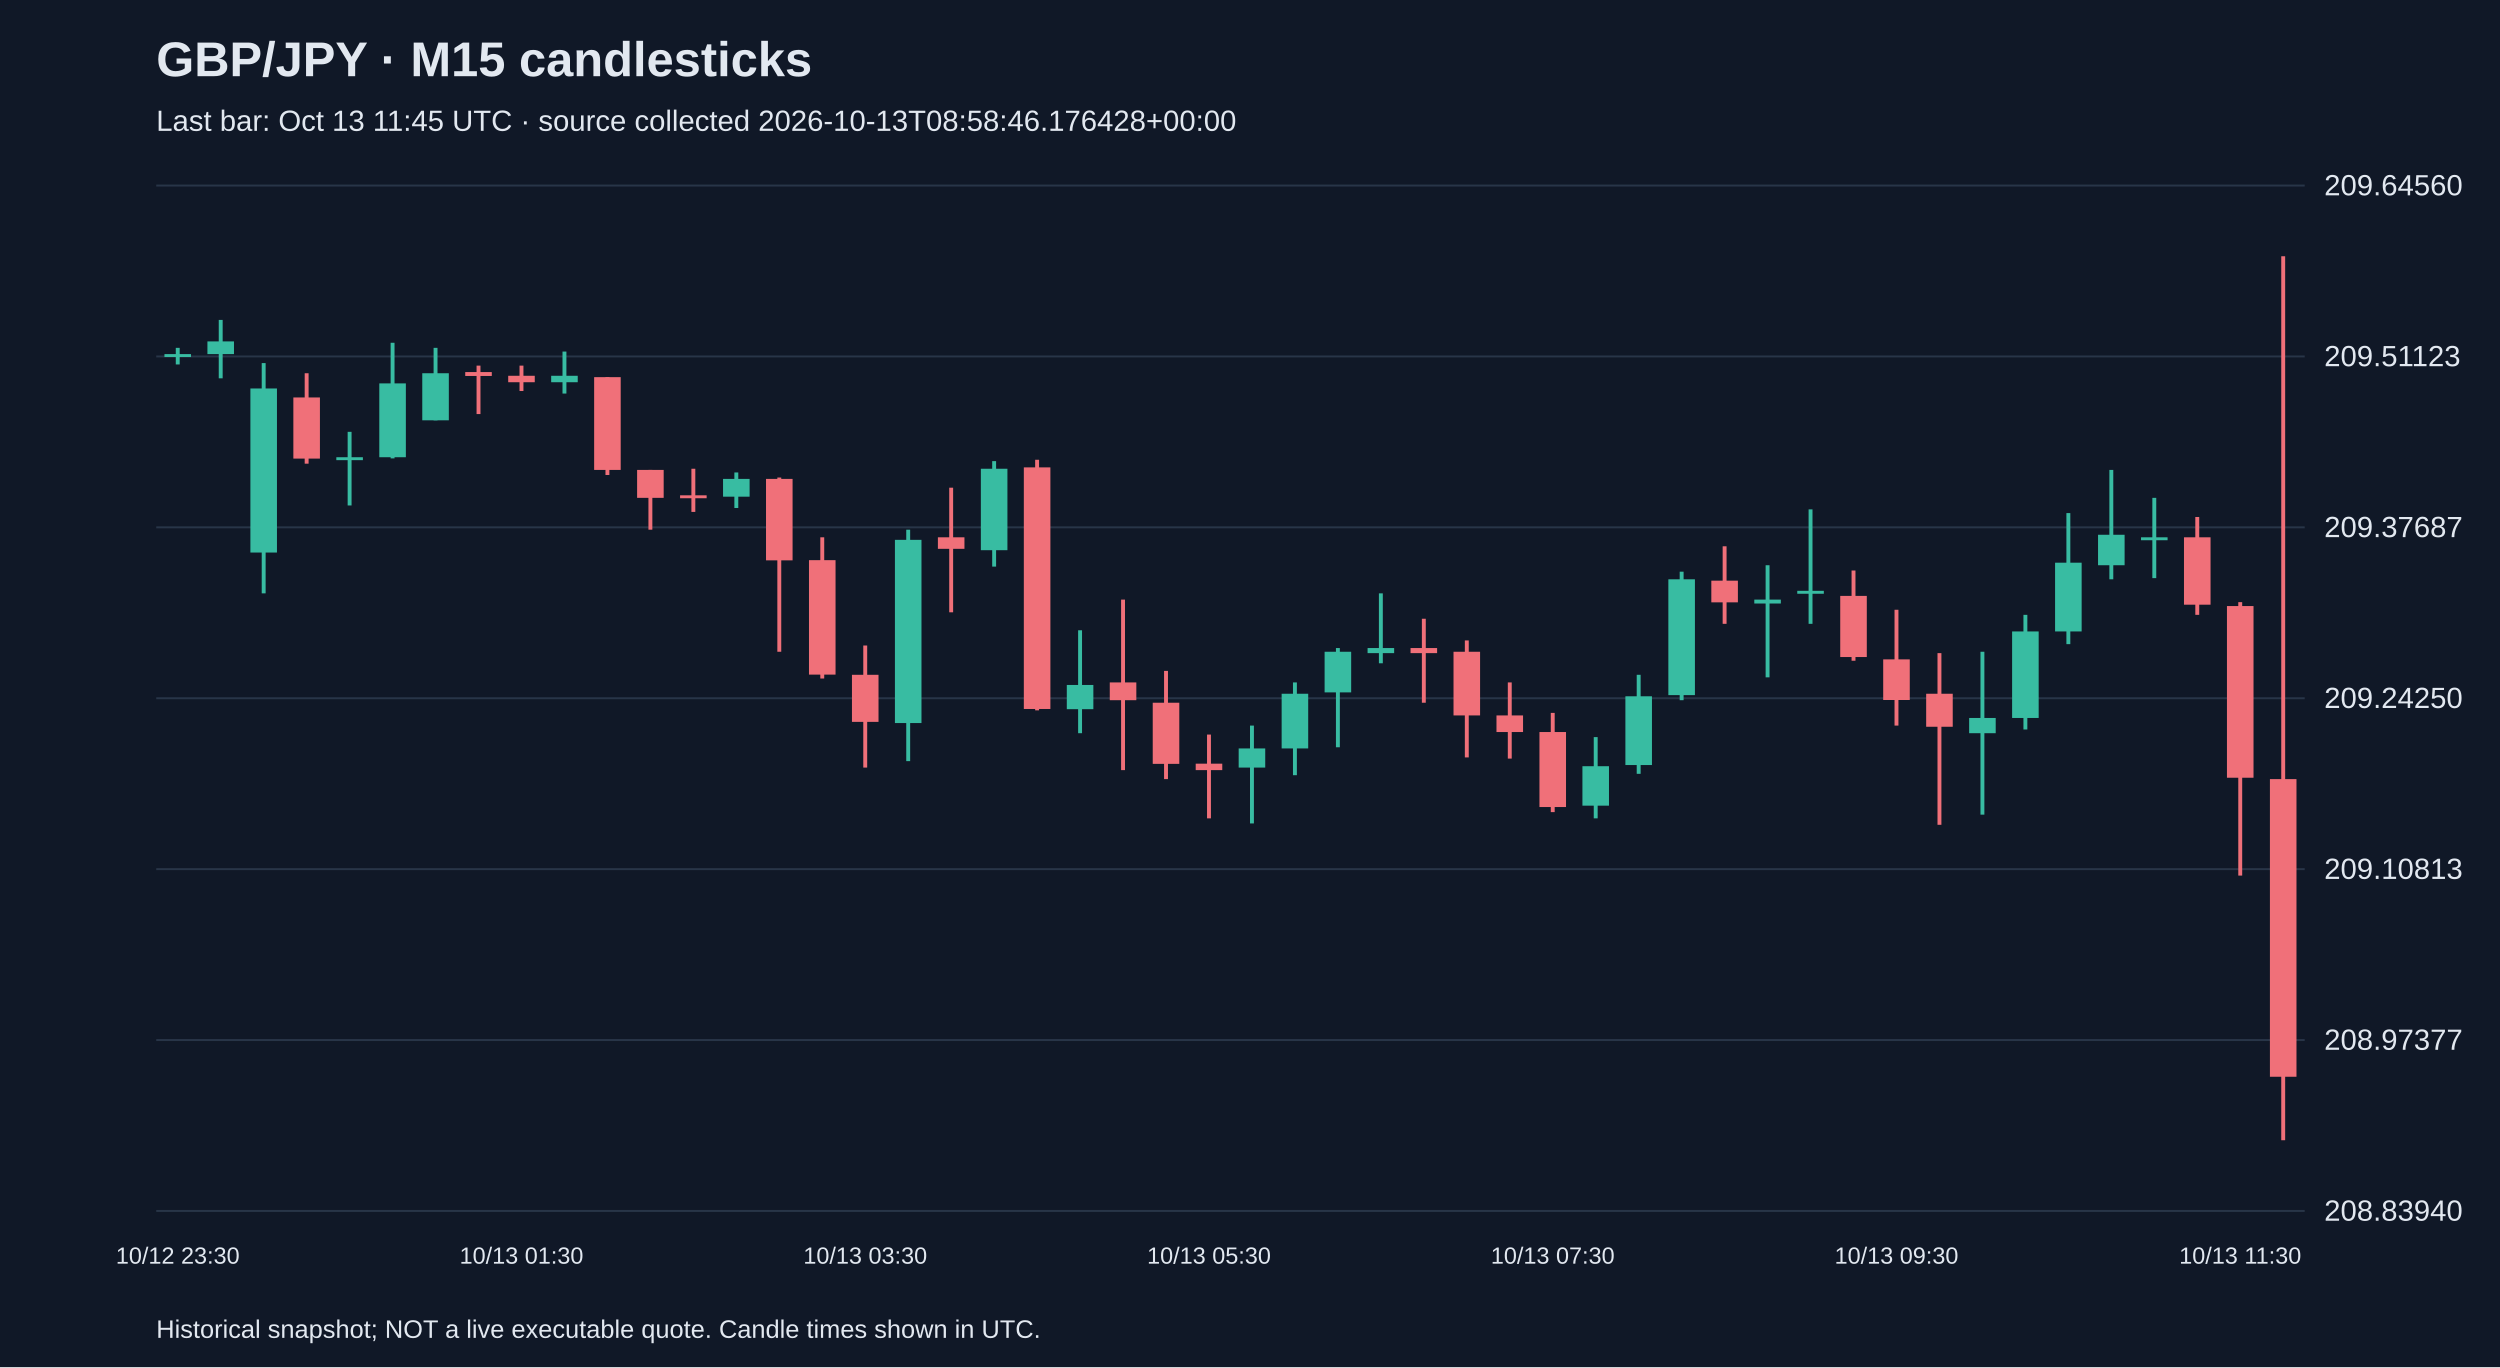
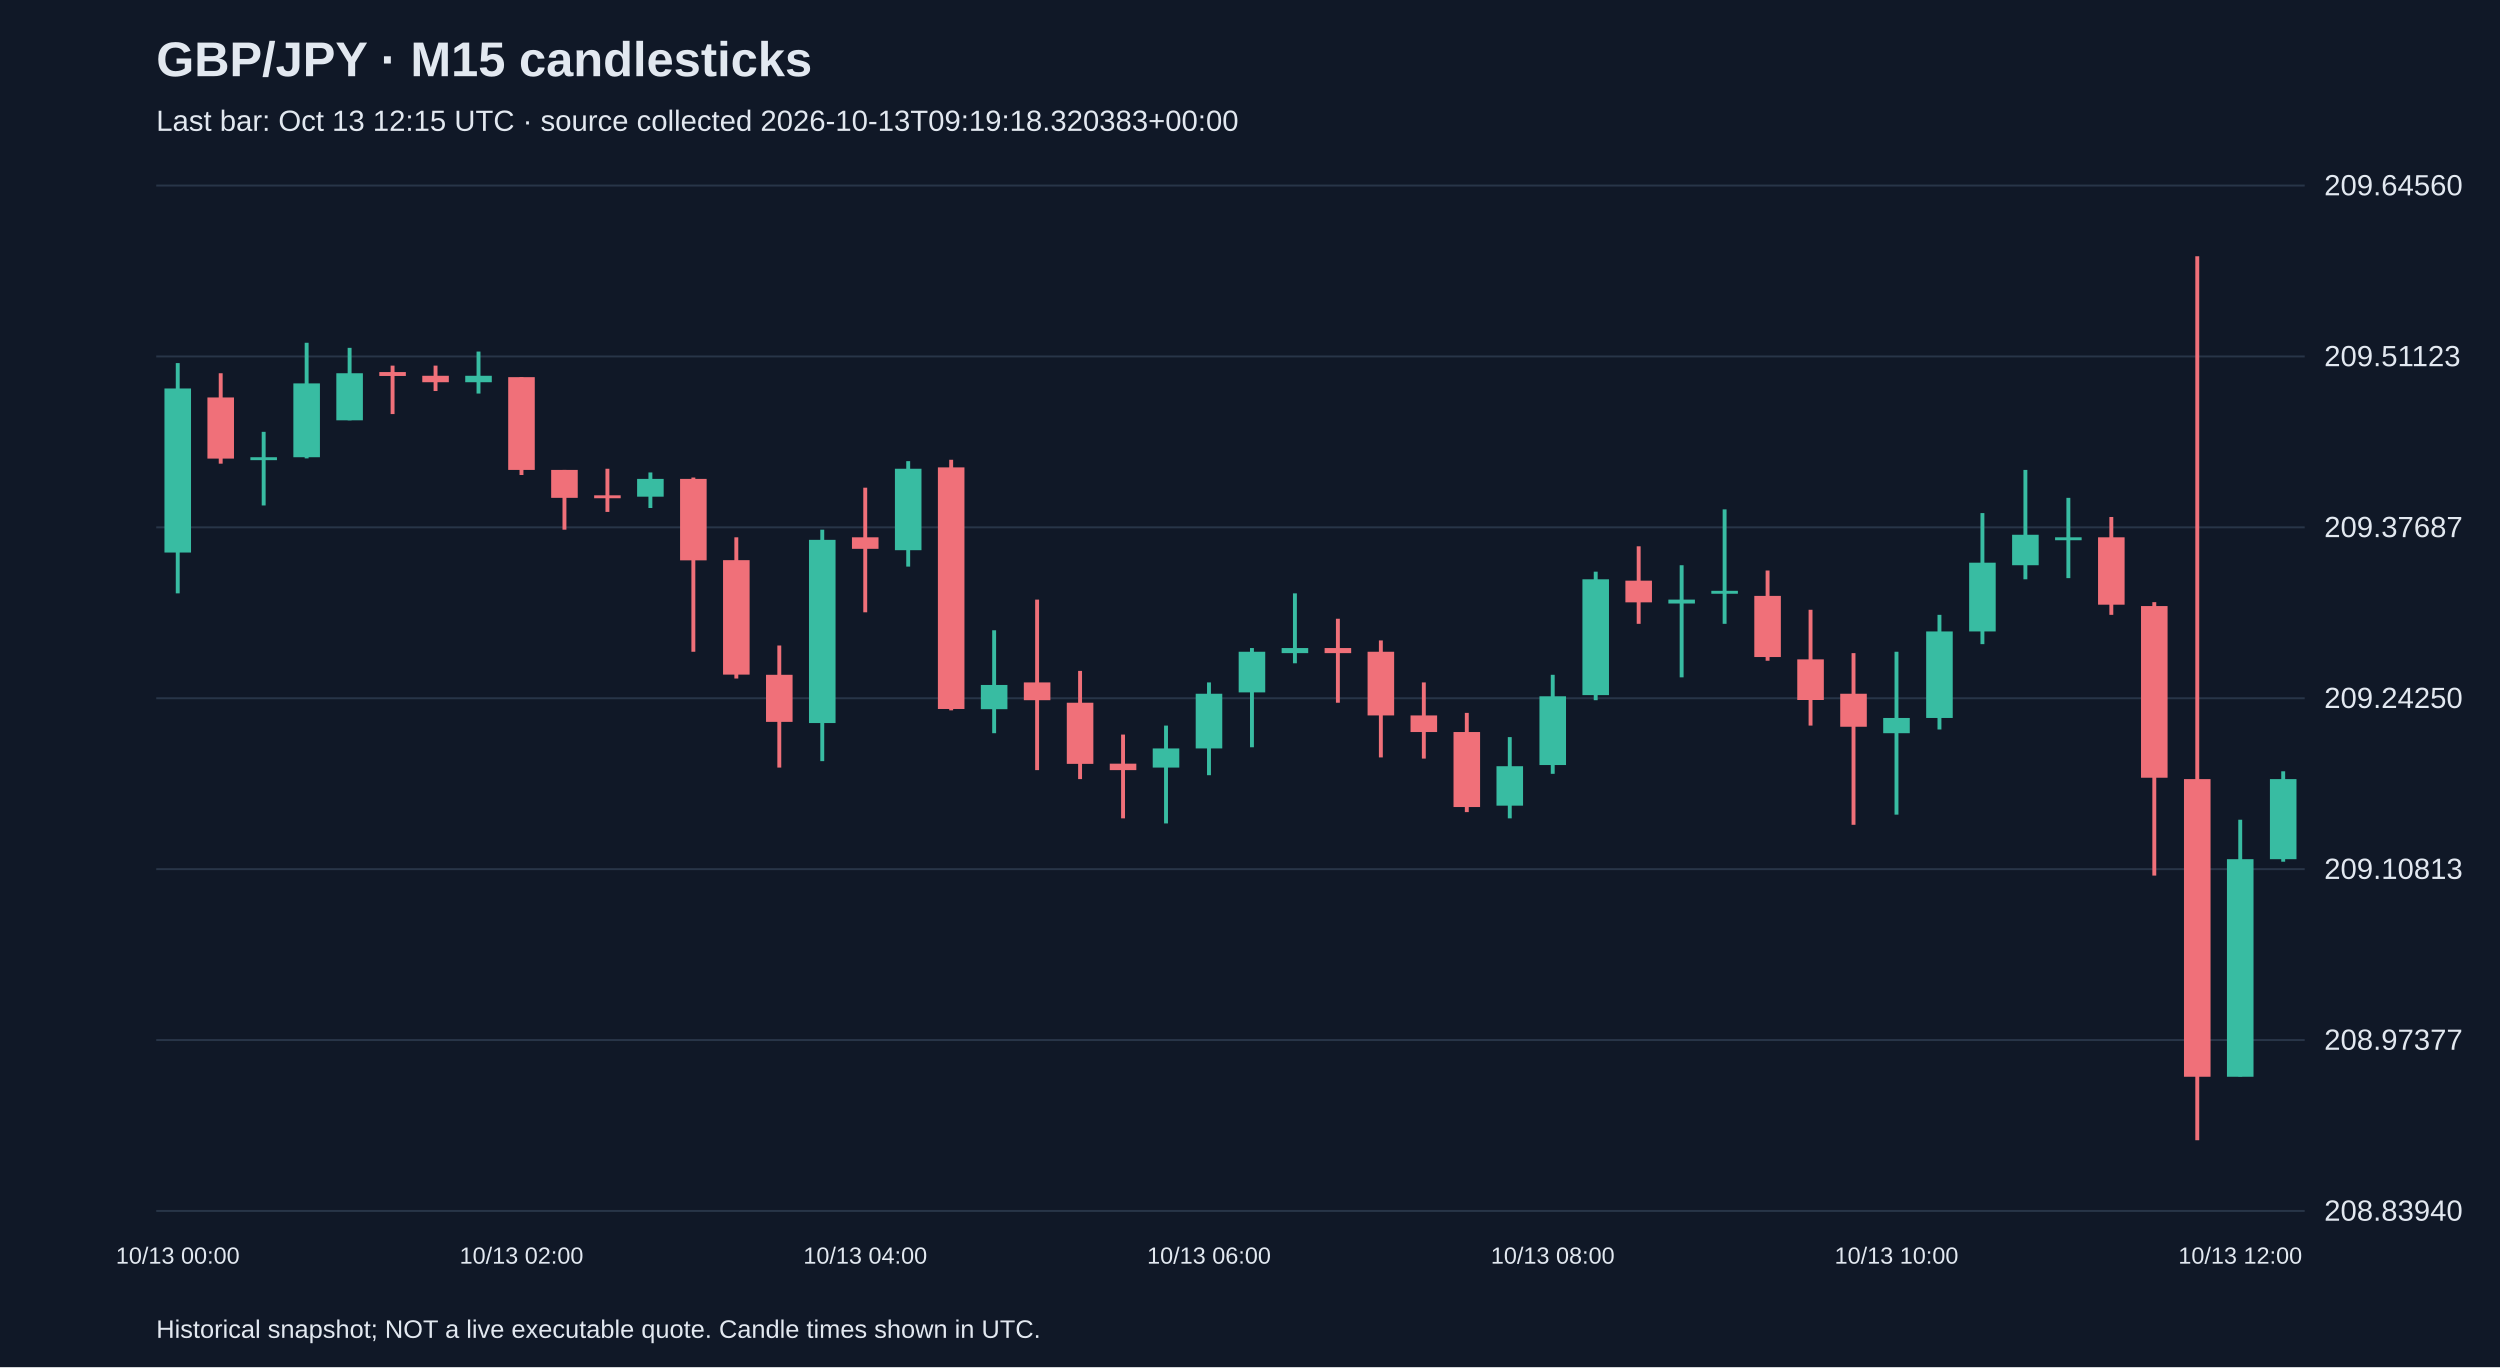
<svg xmlns="http://www.w3.org/2000/svg" viewBox="0 0 1280 700">
  <rect width="100%" height="100%" fill="#101827" />
  <style>text{font-family:Arial,sans-serif;fill:#e2e8f0}</style>
  <text x="80" y="39" font-size="25" font-weight="bold">GBP/JPY · M15 candlesticks</text>
-   <text x="80" y="67" font-size="15" fill="#a6b1c5">Last bar: Oct 13 11:45 UTC · source collected 2026-10-13T08:58:46.176428+00:00</text>
+   <text x="80" y="67" font-size="15" fill="#a6b1c5">Last bar: Oct 13 12:15 UTC · source collected 2026-10-13T09:19:18.320383+00:00</text>
  <line x1="80" y1="620.0" x2="1180" y2="620.0" stroke="#283548" />
  <text x="1190" y="625.0" font-size="15">208.83940</text>
  <line x1="80" y1="532.5" x2="1180" y2="532.5" stroke="#283548" />
  <text x="1190" y="537.5" font-size="15">208.97377</text>
  <line x1="80" y1="445.0" x2="1180" y2="445.0" stroke="#283548" />
  <text x="1190" y="450.0" font-size="15">209.10813</text>
  <line x1="80" y1="357.5" x2="1180" y2="357.5" stroke="#283548" />
  <text x="1190" y="362.5" font-size="15">209.24250</text>
  <line x1="80" y1="270.0" x2="1180" y2="270.0" stroke="#283548" />
  <text x="1190" y="275.0" font-size="15">209.37687</text>
  <line x1="80" y1="182.5" x2="1180" y2="182.5" stroke="#283548" />
  <text x="1190" y="187.5" font-size="15">209.51123</text>
  <line x1="80" y1="95.0" x2="1180" y2="95.0" stroke="#283548" />
  <text x="1190" y="100.0" font-size="15">209.64560</text>
-   <line x1="91.0" y1="178.1" x2="91.0" y2="186.6" stroke="#38bca2" stroke-width="2" />
-   <rect x="84.2" y="181.3" width="13.6" height="1.5" fill="#38bca2" />
-   <text x="91.0" y="647" text-anchor="middle" font-size="12">10/12 23:30</text>
-   <line x1="113.0" y1="163.8" x2="113.0" y2="193.7" stroke="#38bca2" stroke-width="2" />
-   <rect x="106.2" y="174.8" width="13.6" height="6.5" fill="#38bca2" />
-   <line x1="135.0" y1="185.9" x2="135.0" y2="303.8" stroke="#38bca2" stroke-width="2" />
-   <rect x="128.2" y="198.9" width="13.6" height="84.0" fill="#38bca2" />
-   <line x1="157.0" y1="191.1" x2="157.0" y2="237.4" stroke="#f07079" stroke-width="2" />
-   <rect x="150.2" y="203.5" width="13.6" height="31.3" fill="#f07079" />
-   <line x1="179.0" y1="221.1" x2="179.0" y2="258.8" stroke="#38bca2" stroke-width="2" />
-   <rect x="172.2" y="234.1" width="13.6" height="1.5" fill="#38bca2" />
-   <line x1="201.0" y1="175.5" x2="201.0" y2="234.7" stroke="#38bca2" stroke-width="2" />
-   <rect x="194.2" y="196.3" width="13.6" height="37.8" fill="#38bca2" />
-   <line x1="223.0" y1="178.1" x2="223.0" y2="215.2" stroke="#38bca2" stroke-width="2" />
-   <rect x="216.2" y="191.1" width="13.6" height="24.1" fill="#38bca2" />
-   <line x1="245.0" y1="187.2" x2="245.0" y2="212.0" stroke="#f07079" stroke-width="2" />
-   <rect x="238.2" y="190.5" width="13.6" height="2.0" fill="#f07079" />
-   <line x1="267.0" y1="187.2" x2="267.0" y2="200.2" stroke="#f07079" stroke-width="2" />
-   <rect x="260.2" y="192.4" width="13.6" height="3.3" fill="#f07079" />
-   <text x="267.0" y="647" text-anchor="middle" font-size="12">10/13 01:30</text>
-   <line x1="289.0" y1="180.0" x2="289.0" y2="201.5" stroke="#38bca2" stroke-width="2" />
-   <rect x="282.2" y="192.4" width="13.6" height="3.3" fill="#38bca2" />
-   <line x1="311.0" y1="193.1" x2="311.0" y2="243.2" stroke="#f07079" stroke-width="2" />
-   <rect x="304.2" y="193.1" width="13.6" height="47.5" fill="#f07079" />
-   <line x1="333.0" y1="240.6" x2="333.0" y2="271.2" stroke="#f07079" stroke-width="2" />
-   <rect x="326.2" y="240.6" width="13.6" height="14.3" fill="#f07079" />
-   <line x1="355.0" y1="240.0" x2="355.0" y2="262.1" stroke="#f07079" stroke-width="2" />
-   <rect x="348.2" y="253.6" width="13.6" height="1.5" fill="#f07079" />
-   <line x1="377.0" y1="241.9" x2="377.0" y2="260.1" stroke="#38bca2" stroke-width="2" />
-   <rect x="370.2" y="245.2" width="13.6" height="9.1" fill="#38bca2" />
-   <line x1="399.0" y1="244.5" x2="399.0" y2="333.7" stroke="#f07079" stroke-width="2" />
-   <rect x="392.2" y="245.2" width="13.6" height="41.7" fill="#f07079" />
-   <line x1="421.0" y1="275.1" x2="421.0" y2="347.4" stroke="#f07079" stroke-width="2" />
-   <rect x="414.2" y="286.8" width="13.6" height="58.6" fill="#f07079" />
-   <line x1="443.0" y1="330.5" x2="443.0" y2="393.0" stroke="#f07079" stroke-width="2" />
-   <rect x="436.2" y="345.5" width="13.6" height="24.1" fill="#f07079" />
-   <text x="443.0" y="647" text-anchor="middle" font-size="12">10/13 03:30</text>
-   <line x1="465.0" y1="271.2" x2="465.0" y2="389.7" stroke="#38bca2" stroke-width="2" />
-   <rect x="458.2" y="276.4" width="13.6" height="93.8" fill="#38bca2" />
-   <line x1="487.0" y1="249.7" x2="487.0" y2="313.5" stroke="#f07079" stroke-width="2" />
-   <rect x="480.2" y="275.1" width="13.6" height="5.9" fill="#f07079" />
-   <line x1="509.0" y1="236.1" x2="509.0" y2="290.1" stroke="#38bca2" stroke-width="2" />
-   <rect x="502.2" y="240.0" width="13.6" height="41.7" fill="#38bca2" />
-   <line x1="531.0" y1="235.4" x2="531.0" y2="363.7" stroke="#f07079" stroke-width="2" />
-   <rect x="524.2" y="239.3" width="13.6" height="123.7" fill="#f07079" />
-   <line x1="553.0" y1="322.7" x2="553.0" y2="375.4" stroke="#38bca2" stroke-width="2" />
-   <rect x="546.2" y="350.7" width="13.6" height="12.4" fill="#38bca2" />
-   <line x1="575.0" y1="307.0" x2="575.0" y2="394.3" stroke="#f07079" stroke-width="2" />
-   <rect x="568.2" y="349.4" width="13.6" height="9.1" fill="#f07079" />
-   <line x1="597.0" y1="343.5" x2="597.0" y2="398.9" stroke="#f07079" stroke-width="2" />
-   <rect x="590.2" y="359.8" width="13.6" height="31.3" fill="#f07079" />
-   <line x1="619.0" y1="376.1" x2="619.0" y2="419.0" stroke="#f07079" stroke-width="2" />
-   <rect x="612.2" y="391.0" width="13.6" height="3.3" fill="#f07079" />
-   <text x="619.0" y="647" text-anchor="middle" font-size="12">10/13 05:30</text>
-   <line x1="641.0" y1="371.5" x2="641.0" y2="421.6" stroke="#38bca2" stroke-width="2" />
-   <rect x="634.2" y="383.2" width="13.6" height="9.8" fill="#38bca2" />
-   <line x1="663.0" y1="349.4" x2="663.0" y2="396.9" stroke="#38bca2" stroke-width="2" />
-   <rect x="656.2" y="355.2" width="13.6" height="28.0" fill="#38bca2" />
-   <line x1="685.0" y1="331.8" x2="685.0" y2="382.6" stroke="#38bca2" stroke-width="2" />
-   <rect x="678.2" y="333.7" width="13.6" height="20.8" fill="#38bca2" />
-   <line x1="707.0" y1="303.8" x2="707.0" y2="339.6" stroke="#38bca2" stroke-width="2" />
-   <rect x="700.2" y="331.8" width="13.6" height="2.6" fill="#38bca2" />
-   <line x1="729.0" y1="316.8" x2="729.0" y2="359.8" stroke="#f07079" stroke-width="2" />
-   <rect x="722.2" y="331.8" width="13.6" height="2.6" fill="#f07079" />
-   <line x1="751.0" y1="327.9" x2="751.0" y2="387.8" stroke="#f07079" stroke-width="2" />
-   <rect x="744.2" y="333.7" width="13.6" height="32.6" fill="#f07079" />
-   <line x1="773.0" y1="349.4" x2="773.0" y2="388.4" stroke="#f07079" stroke-width="2" />
-   <rect x="766.2" y="366.3" width="13.6" height="8.5" fill="#f07079" />
-   <line x1="795.0" y1="365.0" x2="795.0" y2="415.8" stroke="#f07079" stroke-width="2" />
-   <rect x="788.2" y="374.8" width="13.6" height="38.4" fill="#f07079" />
-   <text x="795.0" y="647" text-anchor="middle" font-size="12">10/13 07:30</text>
-   <line x1="817.0" y1="377.4" x2="817.0" y2="419.0" stroke="#38bca2" stroke-width="2" />
-   <rect x="810.2" y="392.3" width="13.6" height="20.2" fill="#38bca2" />
-   <line x1="839.0" y1="345.5" x2="839.0" y2="396.2" stroke="#38bca2" stroke-width="2" />
-   <rect x="832.2" y="356.5" width="13.6" height="35.2" fill="#38bca2" />
-   <line x1="861.0" y1="292.7" x2="861.0" y2="358.5" stroke="#38bca2" stroke-width="2" />
-   <rect x="854.2" y="296.6" width="13.6" height="59.3" fill="#38bca2" />
-   <line x1="883.0" y1="279.7" x2="883.0" y2="319.4" stroke="#f07079" stroke-width="2" />
-   <rect x="876.2" y="297.3" width="13.6" height="11.1" fill="#f07079" />
-   <line x1="905.0" y1="289.4" x2="905.0" y2="346.8" stroke="#38bca2" stroke-width="2" />
-   <rect x="898.2" y="307.0" width="13.6" height="2.0" fill="#38bca2" />
-   <line x1="927.0" y1="260.8" x2="927.0" y2="319.4" stroke="#38bca2" stroke-width="2" />
-   <rect x="920.2" y="302.5" width="13.6" height="1.5" fill="#38bca2" />
-   <line x1="949.0" y1="292.1" x2="949.0" y2="338.3" stroke="#f07079" stroke-width="2" />
-   <rect x="942.2" y="305.1" width="13.6" height="31.3" fill="#f07079" />
-   <line x1="971.0" y1="312.2" x2="971.0" y2="371.5" stroke="#f07079" stroke-width="2" />
-   <rect x="964.2" y="337.6" width="13.6" height="20.8" fill="#f07079" />
-   <text x="971.0" y="647" text-anchor="middle" font-size="12">10/13 09:30</text>
-   <line x1="993.0" y1="334.4" x2="993.0" y2="422.3" stroke="#f07079" stroke-width="2" />
-   <rect x="986.2" y="355.2" width="13.6" height="16.9" fill="#f07079" />
-   <line x1="1015.0" y1="333.7" x2="1015.0" y2="417.1" stroke="#38bca2" stroke-width="2" />
-   <rect x="1008.2" y="367.6" width="13.6" height="7.8" fill="#38bca2" />
-   <line x1="1037.0" y1="314.8" x2="1037.0" y2="373.5" stroke="#38bca2" stroke-width="2" />
-   <rect x="1030.2" y="323.3" width="13.6" height="44.3" fill="#38bca2" />
-   <line x1="1059.0" y1="262.7" x2="1059.0" y2="329.8" stroke="#38bca2" stroke-width="2" />
-   <rect x="1052.2" y="288.1" width="13.6" height="35.2" fill="#38bca2" />
-   <line x1="1081.0" y1="240.6" x2="1081.0" y2="296.6" stroke="#38bca2" stroke-width="2" />
-   <rect x="1074.2" y="273.8" width="13.6" height="15.6" fill="#38bca2" />
-   <line x1="1103.0" y1="254.9" x2="1103.0" y2="296.0" stroke="#38bca2" stroke-width="2" />
-   <rect x="1096.2" y="275.1" width="13.6" height="1.5" fill="#38bca2" />
-   <line x1="1125.0" y1="264.7" x2="1125.0" y2="314.8" stroke="#f07079" stroke-width="2" />
-   <rect x="1118.2" y="275.1" width="13.6" height="34.5" fill="#f07079" />
-   <line x1="1147.0" y1="308.3" x2="1147.0" y2="448.3" stroke="#f07079" stroke-width="2" />
-   <rect x="1140.2" y="310.3" width="13.6" height="87.9" fill="#f07079" />
-   <text x="1147.0" y="647" text-anchor="middle" font-size="12">10/13 11:30</text>
-   <line x1="1169.0" y1="131.2" x2="1169.0" y2="583.8" stroke="#f07079" stroke-width="2" />
-   <rect x="1162.2" y="398.9" width="13.6" height="152.4" fill="#f07079" />
+   <line x1="91.0" y1="185.9" x2="91.0" y2="303.8" stroke="#38bca2" stroke-width="2" />
+   <rect x="84.2" y="198.9" width="13.6" height="84.0" fill="#38bca2" />
+   <text x="91.0" y="647" text-anchor="middle" font-size="12">10/13 00:00</text>
+   <line x1="113.0" y1="191.1" x2="113.0" y2="237.4" stroke="#f07079" stroke-width="2" />
+   <rect x="106.2" y="203.5" width="13.6" height="31.3" fill="#f07079" />
+   <line x1="135.0" y1="221.1" x2="135.0" y2="258.8" stroke="#38bca2" stroke-width="2" />
+   <rect x="128.2" y="234.1" width="13.6" height="1.5" fill="#38bca2" />
+   <line x1="157.0" y1="175.5" x2="157.0" y2="234.7" stroke="#38bca2" stroke-width="2" />
+   <rect x="150.2" y="196.3" width="13.6" height="37.8" fill="#38bca2" />
+   <line x1="179.0" y1="178.1" x2="179.0" y2="215.2" stroke="#38bca2" stroke-width="2" />
+   <rect x="172.2" y="191.1" width="13.6" height="24.1" fill="#38bca2" />
+   <line x1="201.0" y1="187.2" x2="201.0" y2="212.0" stroke="#f07079" stroke-width="2" />
+   <rect x="194.2" y="190.5" width="13.6" height="2.0" fill="#f07079" />
+   <line x1="223.0" y1="187.2" x2="223.0" y2="200.2" stroke="#f07079" stroke-width="2" />
+   <rect x="216.2" y="192.4" width="13.6" height="3.3" fill="#f07079" />
+   <line x1="245.0" y1="180.0" x2="245.0" y2="201.5" stroke="#38bca2" stroke-width="2" />
+   <rect x="238.2" y="192.4" width="13.6" height="3.3" fill="#38bca2" />
+   <line x1="267.0" y1="193.1" x2="267.0" y2="243.2" stroke="#f07079" stroke-width="2" />
+   <rect x="260.2" y="193.1" width="13.6" height="47.5" fill="#f07079" />
+   <text x="267.0" y="647" text-anchor="middle" font-size="12">10/13 02:00</text>
+   <line x1="289.0" y1="240.6" x2="289.0" y2="271.2" stroke="#f07079" stroke-width="2" />
+   <rect x="282.2" y="240.6" width="13.6" height="14.3" fill="#f07079" />
+   <line x1="311.0" y1="240.0" x2="311.0" y2="262.1" stroke="#f07079" stroke-width="2" />
+   <rect x="304.2" y="253.6" width="13.6" height="1.5" fill="#f07079" />
+   <line x1="333.0" y1="241.9" x2="333.0" y2="260.1" stroke="#38bca2" stroke-width="2" />
+   <rect x="326.2" y="245.2" width="13.6" height="9.1" fill="#38bca2" />
+   <line x1="355.0" y1="244.5" x2="355.0" y2="333.7" stroke="#f07079" stroke-width="2" />
+   <rect x="348.2" y="245.2" width="13.6" height="41.7" fill="#f07079" />
+   <line x1="377.0" y1="275.1" x2="377.0" y2="347.4" stroke="#f07079" stroke-width="2" />
+   <rect x="370.2" y="286.8" width="13.6" height="58.6" fill="#f07079" />
+   <line x1="399.0" y1="330.5" x2="399.0" y2="393.0" stroke="#f07079" stroke-width="2" />
+   <rect x="392.2" y="345.5" width="13.6" height="24.1" fill="#f07079" />
+   <line x1="421.0" y1="271.2" x2="421.0" y2="389.7" stroke="#38bca2" stroke-width="2" />
+   <rect x="414.2" y="276.4" width="13.6" height="93.8" fill="#38bca2" />
+   <line x1="443.0" y1="249.7" x2="443.0" y2="313.5" stroke="#f07079" stroke-width="2" />
+   <rect x="436.2" y="275.1" width="13.6" height="5.9" fill="#f07079" />
+   <text x="443.0" y="647" text-anchor="middle" font-size="12">10/13 04:00</text>
+   <line x1="465.0" y1="236.1" x2="465.0" y2="290.1" stroke="#38bca2" stroke-width="2" />
+   <rect x="458.2" y="240.0" width="13.6" height="41.7" fill="#38bca2" />
+   <line x1="487.0" y1="235.4" x2="487.0" y2="363.7" stroke="#f07079" stroke-width="2" />
+   <rect x="480.2" y="239.3" width="13.6" height="123.7" fill="#f07079" />
+   <line x1="509.0" y1="322.7" x2="509.0" y2="375.4" stroke="#38bca2" stroke-width="2" />
+   <rect x="502.2" y="350.7" width="13.6" height="12.4" fill="#38bca2" />
+   <line x1="531.0" y1="307.0" x2="531.0" y2="394.3" stroke="#f07079" stroke-width="2" />
+   <rect x="524.2" y="349.4" width="13.6" height="9.1" fill="#f07079" />
+   <line x1="553.0" y1="343.5" x2="553.0" y2="398.9" stroke="#f07079" stroke-width="2" />
+   <rect x="546.2" y="359.8" width="13.6" height="31.3" fill="#f07079" />
+   <line x1="575.0" y1="376.1" x2="575.0" y2="419.0" stroke="#f07079" stroke-width="2" />
+   <rect x="568.2" y="391.0" width="13.6" height="3.3" fill="#f07079" />
+   <line x1="597.0" y1="371.5" x2="597.0" y2="421.6" stroke="#38bca2" stroke-width="2" />
+   <rect x="590.2" y="383.2" width="13.6" height="9.8" fill="#38bca2" />
+   <line x1="619.0" y1="349.4" x2="619.0" y2="396.9" stroke="#38bca2" stroke-width="2" />
+   <rect x="612.2" y="355.2" width="13.6" height="28.0" fill="#38bca2" />
+   <text x="619.0" y="647" text-anchor="middle" font-size="12">10/13 06:00</text>
+   <line x1="641.0" y1="331.8" x2="641.0" y2="382.6" stroke="#38bca2" stroke-width="2" />
+   <rect x="634.2" y="333.7" width="13.6" height="20.8" fill="#38bca2" />
+   <line x1="663.0" y1="303.8" x2="663.0" y2="339.6" stroke="#38bca2" stroke-width="2" />
+   <rect x="656.2" y="331.8" width="13.6" height="2.6" fill="#38bca2" />
+   <line x1="685.0" y1="316.8" x2="685.0" y2="359.8" stroke="#f07079" stroke-width="2" />
+   <rect x="678.2" y="331.8" width="13.6" height="2.6" fill="#f07079" />
+   <line x1="707.0" y1="327.9" x2="707.0" y2="387.8" stroke="#f07079" stroke-width="2" />
+   <rect x="700.2" y="333.7" width="13.6" height="32.6" fill="#f07079" />
+   <line x1="729.0" y1="349.4" x2="729.0" y2="388.4" stroke="#f07079" stroke-width="2" />
+   <rect x="722.2" y="366.3" width="13.6" height="8.5" fill="#f07079" />
+   <line x1="751.0" y1="365.0" x2="751.0" y2="415.8" stroke="#f07079" stroke-width="2" />
+   <rect x="744.2" y="374.8" width="13.6" height="38.4" fill="#f07079" />
+   <line x1="773.0" y1="377.4" x2="773.0" y2="419.0" stroke="#38bca2" stroke-width="2" />
+   <rect x="766.2" y="392.3" width="13.6" height="20.2" fill="#38bca2" />
+   <line x1="795.0" y1="345.5" x2="795.0" y2="396.2" stroke="#38bca2" stroke-width="2" />
+   <rect x="788.2" y="356.5" width="13.6" height="35.2" fill="#38bca2" />
+   <text x="795.0" y="647" text-anchor="middle" font-size="12">10/13 08:00</text>
+   <line x1="817.0" y1="292.7" x2="817.0" y2="358.5" stroke="#38bca2" stroke-width="2" />
+   <rect x="810.2" y="296.6" width="13.6" height="59.3" fill="#38bca2" />
+   <line x1="839.0" y1="279.7" x2="839.0" y2="319.4" stroke="#f07079" stroke-width="2" />
+   <rect x="832.2" y="297.3" width="13.6" height="11.1" fill="#f07079" />
+   <line x1="861.0" y1="289.4" x2="861.0" y2="346.8" stroke="#38bca2" stroke-width="2" />
+   <rect x="854.2" y="307.0" width="13.6" height="2.0" fill="#38bca2" />
+   <line x1="883.0" y1="260.8" x2="883.0" y2="319.4" stroke="#38bca2" stroke-width="2" />
+   <rect x="876.2" y="302.5" width="13.6" height="1.5" fill="#38bca2" />
+   <line x1="905.0" y1="292.1" x2="905.0" y2="338.3" stroke="#f07079" stroke-width="2" />
+   <rect x="898.2" y="305.1" width="13.6" height="31.3" fill="#f07079" />
+   <line x1="927.0" y1="312.2" x2="927.0" y2="371.5" stroke="#f07079" stroke-width="2" />
+   <rect x="920.2" y="337.6" width="13.6" height="20.8" fill="#f07079" />
+   <line x1="949.0" y1="334.4" x2="949.0" y2="422.3" stroke="#f07079" stroke-width="2" />
+   <rect x="942.2" y="355.2" width="13.6" height="16.9" fill="#f07079" />
+   <line x1="971.0" y1="333.7" x2="971.0" y2="417.1" stroke="#38bca2" stroke-width="2" />
+   <rect x="964.2" y="367.6" width="13.6" height="7.8" fill="#38bca2" />
+   <text x="971.0" y="647" text-anchor="middle" font-size="12">10/13 10:00</text>
+   <line x1="993.0" y1="314.8" x2="993.0" y2="373.5" stroke="#38bca2" stroke-width="2" />
+   <rect x="986.2" y="323.3" width="13.6" height="44.3" fill="#38bca2" />
+   <line x1="1015.0" y1="262.7" x2="1015.0" y2="329.8" stroke="#38bca2" stroke-width="2" />
+   <rect x="1008.2" y="288.1" width="13.6" height="35.2" fill="#38bca2" />
+   <line x1="1037.0" y1="240.6" x2="1037.0" y2="296.6" stroke="#38bca2" stroke-width="2" />
+   <rect x="1030.2" y="273.8" width="13.6" height="15.6" fill="#38bca2" />
+   <line x1="1059.0" y1="254.9" x2="1059.0" y2="296.0" stroke="#38bca2" stroke-width="2" />
+   <rect x="1052.2" y="275.1" width="13.6" height="1.5" fill="#38bca2" />
+   <line x1="1081.0" y1="264.7" x2="1081.0" y2="314.8" stroke="#f07079" stroke-width="2" />
+   <rect x="1074.2" y="275.1" width="13.6" height="34.5" fill="#f07079" />
+   <line x1="1103.0" y1="308.3" x2="1103.0" y2="448.3" stroke="#f07079" stroke-width="2" />
+   <rect x="1096.2" y="310.3" width="13.6" height="87.9" fill="#f07079" />
+   <line x1="1125.0" y1="131.2" x2="1125.0" y2="583.8" stroke="#f07079" stroke-width="2" />
+   <rect x="1118.2" y="398.9" width="13.6" height="152.4" fill="#f07079" />
+   <line x1="1147.0" y1="419.7" x2="1147.0" y2="551.2" stroke="#38bca2" stroke-width="2" />
+   <rect x="1140.2" y="439.9" width="13.6" height="111.4" fill="#38bca2" />
+   <text x="1147.0" y="647" text-anchor="middle" font-size="12">10/13 12:00</text>
+   <line x1="1169.0" y1="394.9" x2="1169.0" y2="441.2" stroke="#38bca2" stroke-width="2" />
+   <rect x="1162.2" y="398.9" width="13.6" height="41.0" fill="#38bca2" />
  <text x="80" y="685" font-size="13">Historical snapshot; NOT a live executable quote. Candle times shown in UTC.</text>
</svg>
